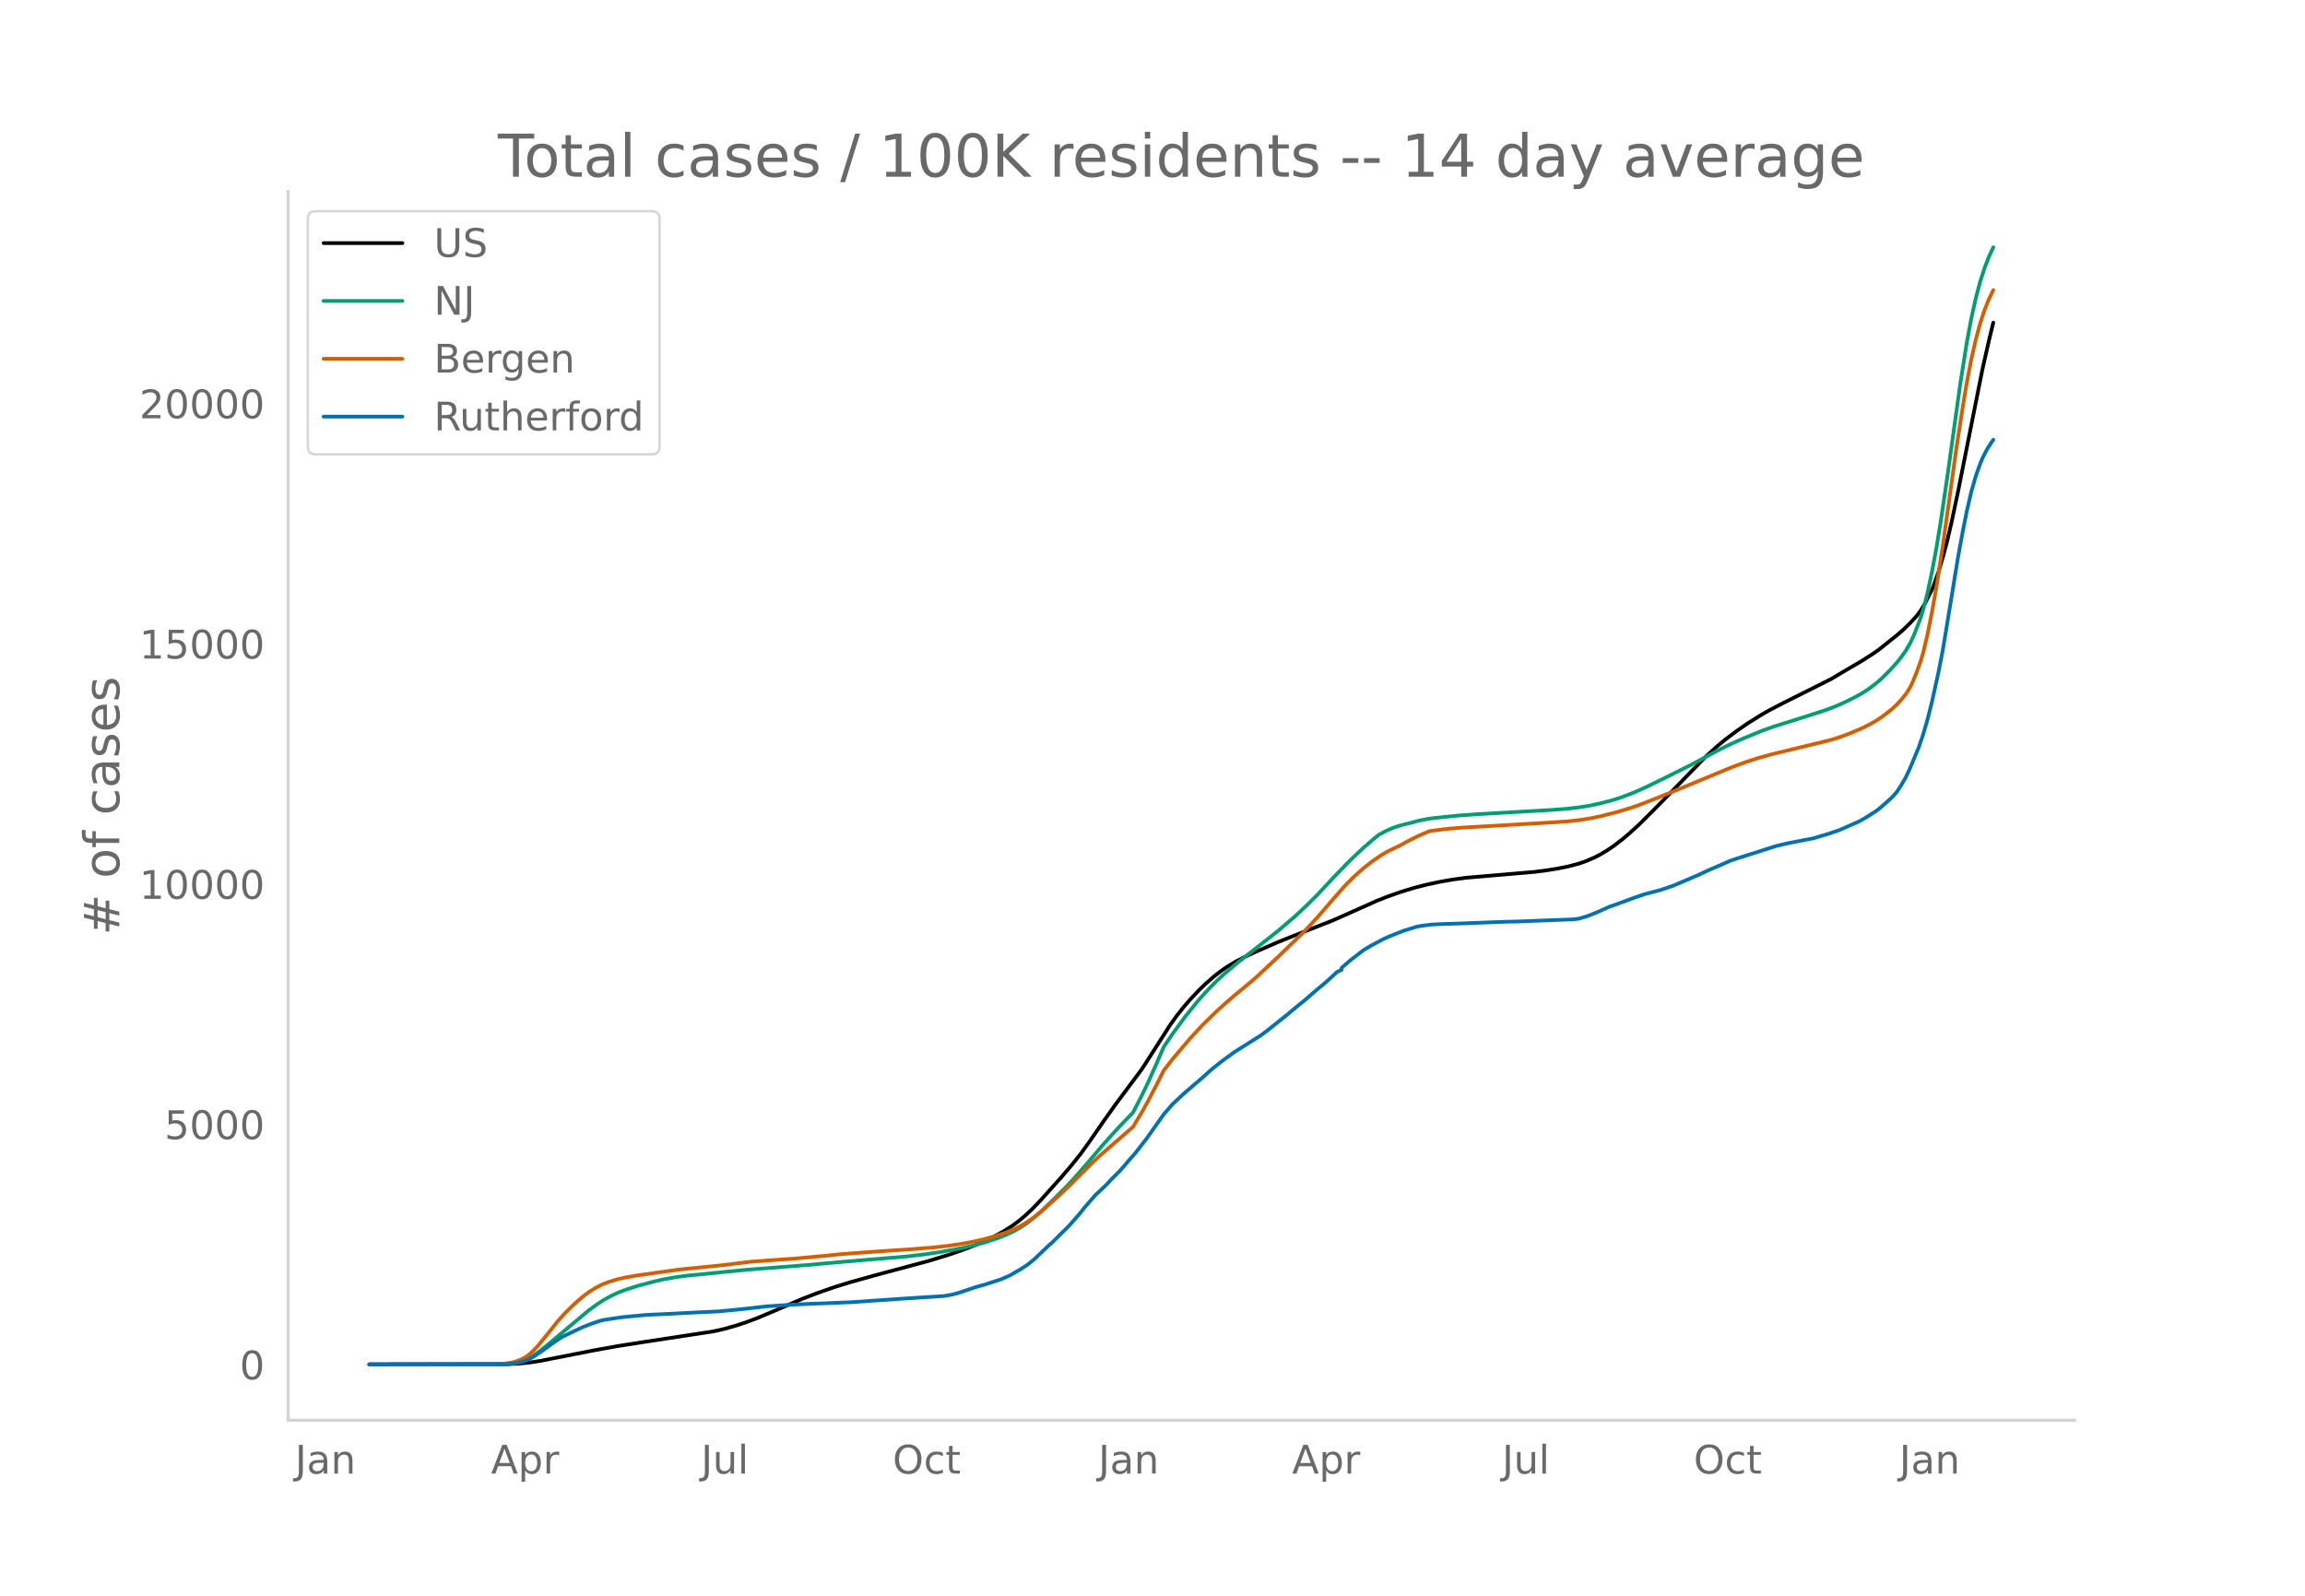
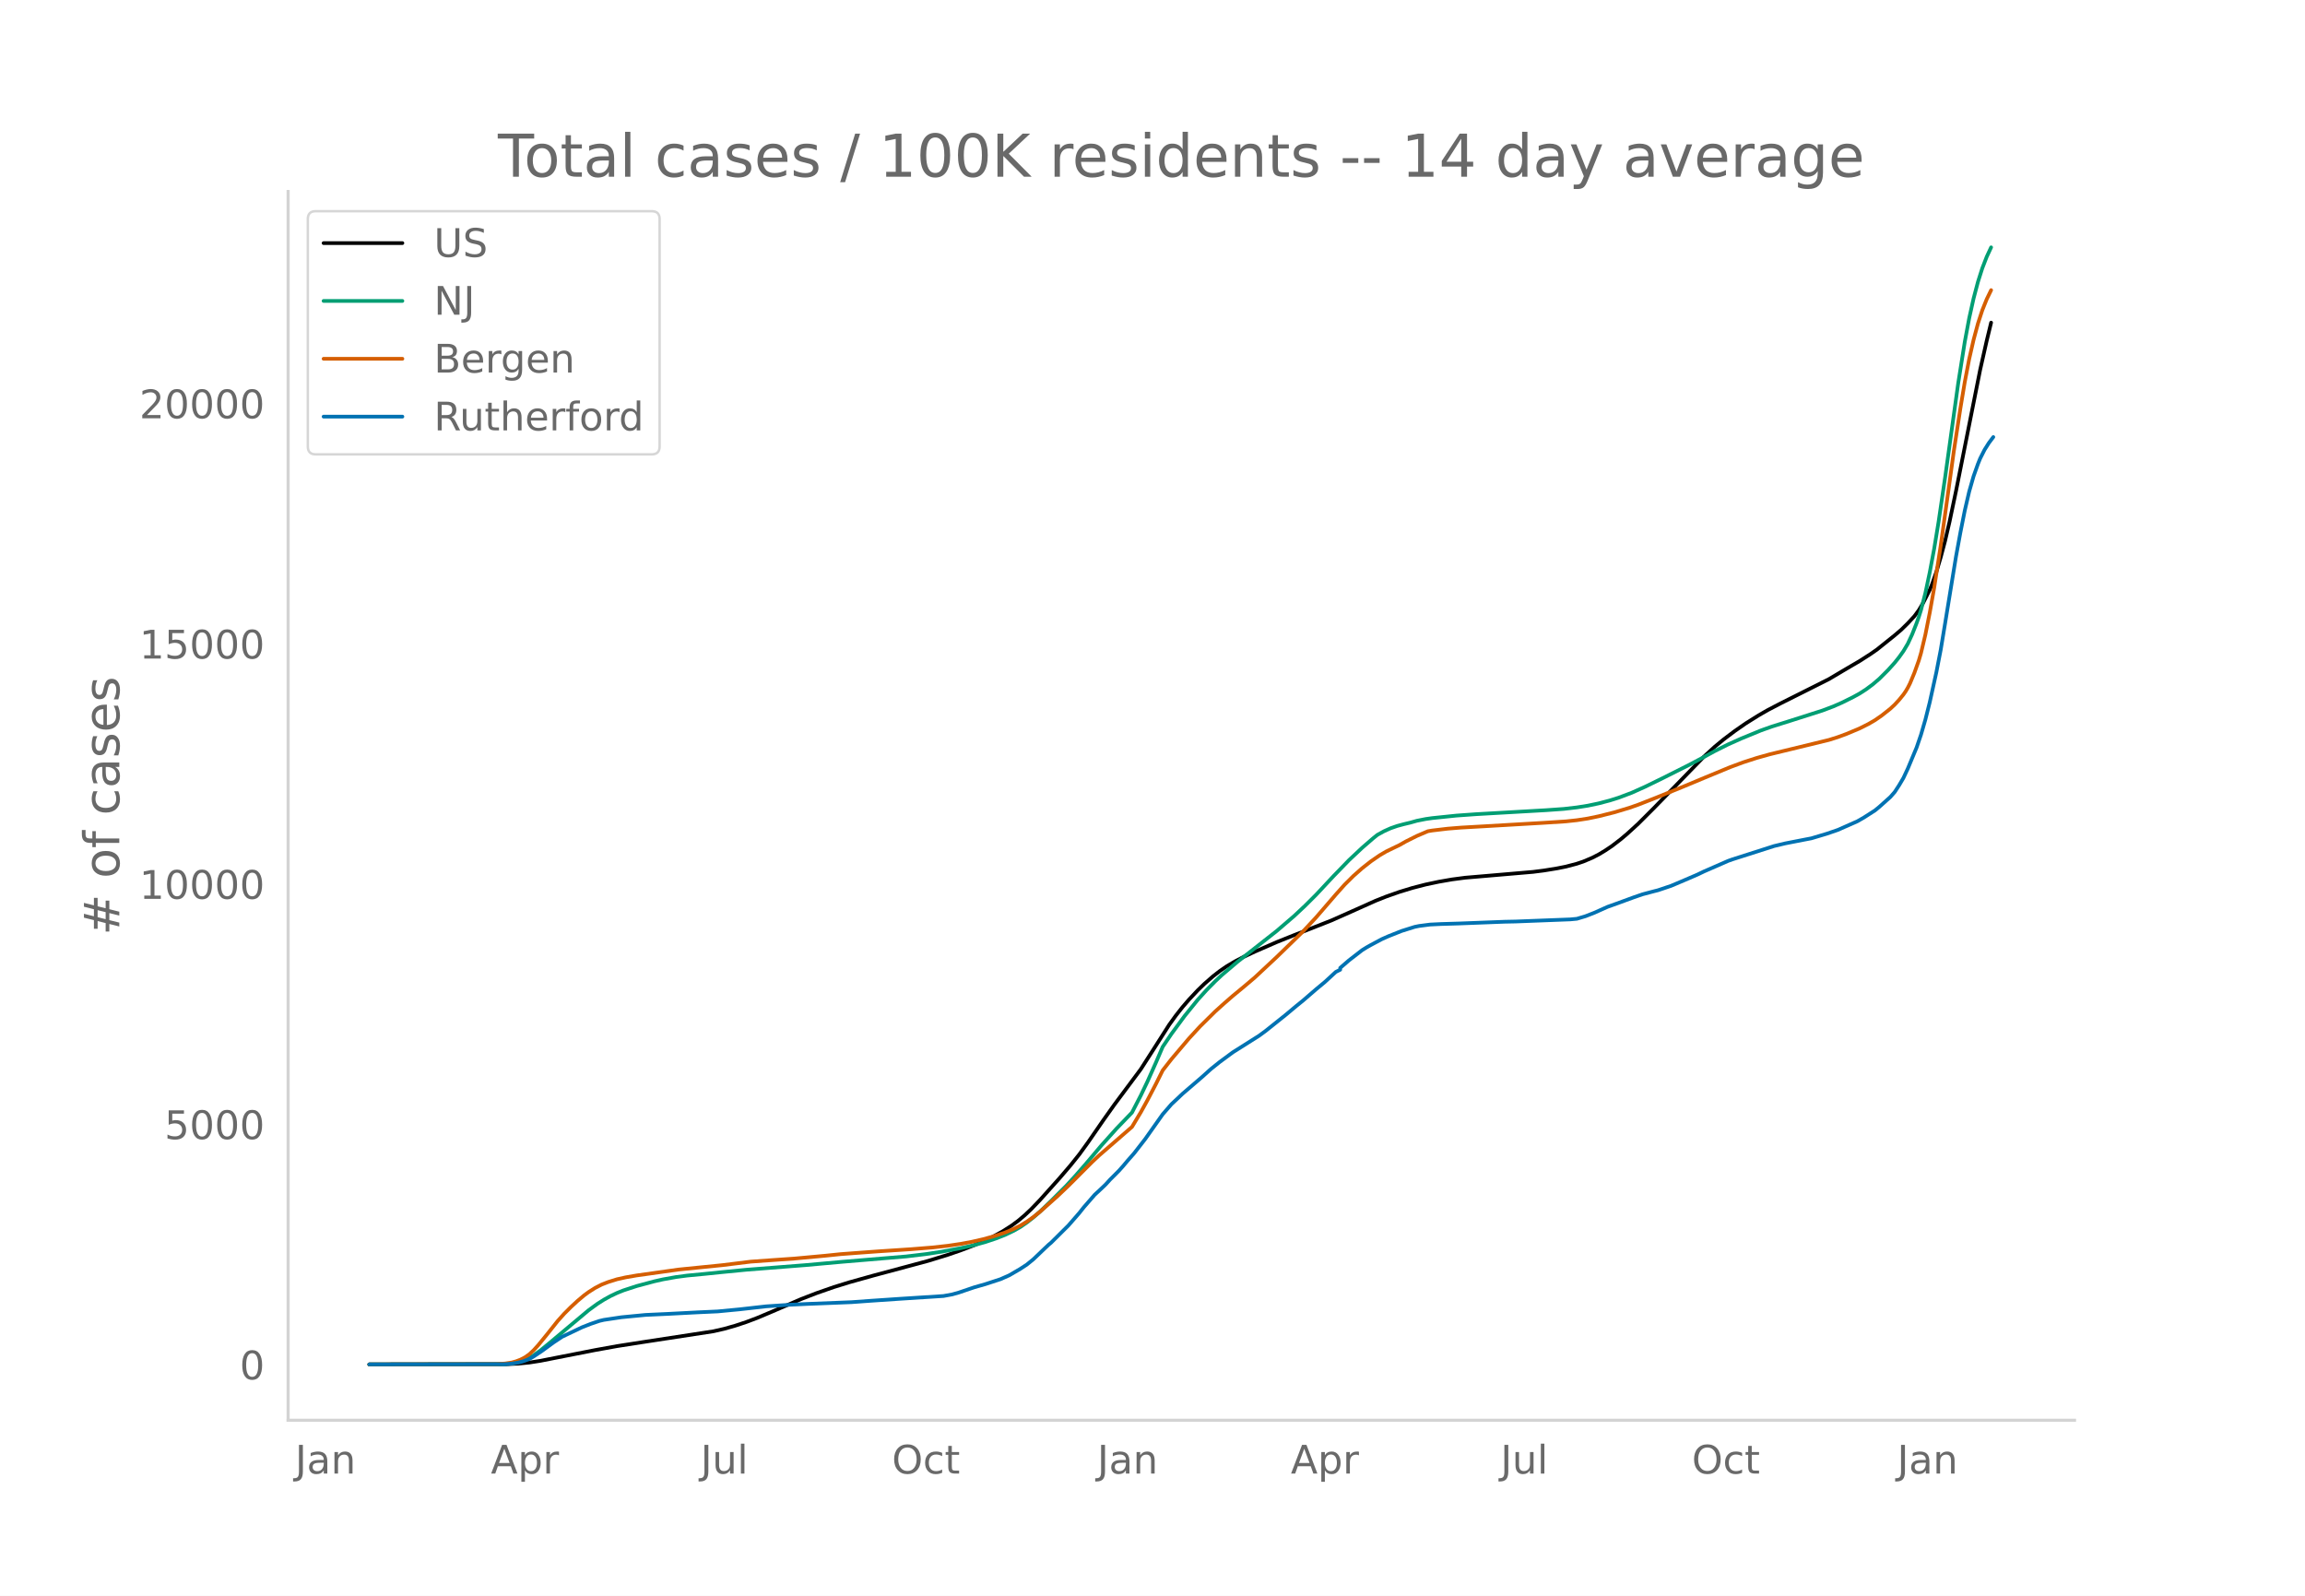
<svg xmlns="http://www.w3.org/2000/svg" xmlns:xlink="http://www.w3.org/1999/xlink" height="864" viewBox="0 0 936 648" width="1248">
  <defs>
    <style>*{stroke-linecap:butt;stroke-linejoin:round}</style>
  </defs>
  <g id="figure_1">
    <path d="M0 648h936V0H0z" style="fill:#fff" id="patch_1" />
    <g id="axes_1">
      <path d="M117 576.72h725.4V77.76H117z" style="fill:none" id="patch_2" />
-       <path clip-path="url(#p9716115b30)" d="m149.973 554.04 56.142-.092 4.456-.217 4.456-.442 4.456-.691 7.129-1.4 15.15-2.968 8.911-1.606 9.803-1.53 29.408-4.498 4.456-1.02 4.456-1.267 4.455-1.474 4.456-1.682 6.238-2.628 11.585-5 6.238-2.408 7.13-2.485 6.238-1.931 9.802-2.739 22.28-5.972 8.02-2.464 5.347-1.844 5.346-2.037 4.456-1.938 3.565-1.743 3.564-1.962 3.565-2.273 2.674-1.967 2.673-2.249 2.673-2.51 3.565-3.711 8.02-8.933 4.456-5.203 3.565-4.452 3.564-4.911 6.239-9.018 4.455-6.262 10.694-14.327 4.456-6.935 7.13-11.159 2.673-3.696 2.673-3.386 2.674-3.101 3.564-3.79 2.674-2.592 3.564-3.11 2.674-2.072 2.673-1.848 3.565-2.12 3.564-1.848 4.456-2.076 8.912-3.885 7.129-2.853 15.15-5.949 9.802-4.35 8.02-3.59 4.457-1.77 5.346-1.88 5.347-1.627 5.347-1.377 5.347-1.129 5.347-.93 5.347-.704 8.02-.683 19.606-1.679 4.456-.568 5.347-.869 3.564-.714L641 350.72l2.673-.9 3.565-1.507 2.674-1.372 2.673-1.614 2.673-1.791 3.565-2.735 2.674-2.254 4.455-4.074 6.238-6.224 20.497-21.024 4.456-4.072 3.564-2.934 4.456-3.35 4.456-3.096 5.347-3.345 3.564-2.048 5.347-2.786 19.606-9.827 5.347-3.168 3.564-2.095 3.565-2.08 4.456-2.855 2.673-1.863 7.13-5.713 2.673-2.28 2.673-2.62 2.674-2.878 1.782-2.409 1.782-2.998 2.674-5.294.891-2.14 1.782-5.07 1.783-5.99 1.782-6.675 1.782-7.65 2.674-12.672 9.802-49.15 2.674-11.833 1.782-7.325h0" style="fill:none;stroke:#000;stroke-linecap:round;stroke-width:1.5" id="line2d_1" />
-       <path clip-path="url(#p9716115b30)" d="m149.973 554.04 54.36-.095 3.565-.278 2.673-.52 2.674-.89 1.782-.845 1.782-1.073 2.674-1.915 3.564-2.91 16.041-13.427 3.565-2.604 2.673-1.693 2.674-1.48 2.673-1.27 2.674-1.07 5.347-1.747 7.129-1.906 3.564-.804 5.347-.955 4.456-.588 7.13-.68 7.129-.728 9.802-.958 24.062-1.88 15.15-1.363 25.843-2.158 8.02-.96 6.238-.944 8.02-1.487 5.347-1.211 4.456-1.226 4.456-1.488 3.565-1.405 3.564-1.686 2.674-1.52 2.673-1.836 2.674-2.096 2.673-2.336 4.456-4.275 6.238-6.213 3.565-3.88 4.455-5.093 6.238-7.373 6.239-6.945 6.238-6.476 3.564-6.901 2.674-5.57 3.564-7.974 2.674-6.215 3.564-5.265 5.347-7.26 5.347-6.589 3.565-3.936 3.564-3.607 2.674-2.497 6.238-5.292 16.04-12.59 7.13-6.11 4.456-4.176 4.456-4.442 7.129-7.615 6.238-6.432 5.347-5.01 4.456-3.855 1.782-1.42 2.673-1.47 2.674-1.2 2.673-.93 2.674-.722 2.673-.636 2.674-.75 3.564-.708 2.674-.38 9.803-1.014 8.02-.571 28.517-1.63 7.13-.507 5.346-.617 4.456-.707 4.456-.939 4.455-1.167 3.565-1.118 5.347-2.012 5.347-2.393 7.13-3.475 10.693-5.362 5.347-2.833 5.347-2.906 5.347-2.668 5.347-2.39 8.02-3.29 4.456-1.58 7.129-2.226 13.367-4.257 4.456-1.679 3.565-1.567 4.456-2.207 2.673-1.464 2.673-1.726 2.674-1.985 2.673-2.284 3.565-3.549 2.673-2.967 1.783-2.23 1.782-2.492 1.782-2.998 1.783-3.852 1.782-4.51.891-2.475.891-2.813 1.783-6.916 1.782-8.406 1.782-9.497 1.783-10.847 2.673-18.162 5.347-38.373 2.673-16.798 1.783-9.534 1.782-8.01 1.782-6.745 1.783-5.588 1.782-4.599 1.782-3.826h0" style="fill:none;stroke:#009e73;stroke-linecap:round;stroke-width:1.5" id="line2d_2" />
-       <path clip-path="url(#p9716115b30)" d="m149.973 554.04 51.687-.105 3.564-.262 2.674-.403 1.782-.493 1.782-.681 1.783-.925 1.782-1.245 1.782-1.664 1.783-1.956 3.564-4.357 4.456-5.593 2.674-2.968 2.673-2.66 2.673-2.47 2.674-2.245 1.782-1.315 2.674-1.693 2.673-1.377 2.674-1.043 3.564-1.111 3.565-.79 4.456-.77 16.932-2.38 17.823-1.788 11.585-1.428 8.02-.573 9.803-.686 12.476-1.145 6.238-.645 7.13-.532 8.02-.585 13.367-.881 8.912-.715 6.238-.69 5.347-.794 4.455-.838 4.456-1.014 4.456-1.229 4.456-1.475 3.564-1.449 2.674-1.354 2.673-1.629 2.674-1.885 2.673-2.136 7.13-6.344 4.455-4.24 9.803-9.792 2.673-2.506 13.368-11.589 3.564-5.927 2.674-4.82 3.564-6.821 2.674-5.375 3.564-4.561 7.13-8.407 4.455-4.833 6.238-6.15 3.565-3.208 3.565-3.098 4.455-3.675 4.456-3.768 8.912-8.308 10.694-10.376 5.347-5.736 8.02-9.286 3.565-3.992 3.564-3.537 3.565-3.148 3.564-2.8 3.565-2.45 2.674-1.566 2.673-1.298 2.673-1.277 2.674-1.513 4.456-2.221 4.455-1.902 1.783-.3 6.238-.737 5.347-.436 9.803-.556 24.06-1.399 8.912-.574 4.456-.481 4.456-.684 4.456-.924 6.238-1.566 6.238-1.877 3.564-1.248 7.13-2.794 11.585-4.708 8.02-3.346 10.694-4.418 5.347-1.975 5.347-1.723 5.347-1.499 8.911-2.152 15.15-3.68 3.564-1.12 3.565-1.315 5.347-2.24 3.565-1.788 2.673-1.547 2.674-1.84 3.564-2.815 1.782-1.652 1.783-1.931 1.782-2.187.891-1.287.891-1.497.892-1.76 1.782-4.285 1.782-4.962.891-3.009 1.783-7.48 1.782-8.94 1.782-9.97 2.674-17.29 2.673-19.039 2.674-19.363 2.673-17.422 1.782-10.668 1.783-9.267 1.782-7.801 1.782-6.624 1.783-5.444 1.782-4.433 1.782-3.668h0" style="fill:none;stroke:#d55e00;stroke-linecap:round;stroke-width:1.5" id="line2d_3" />
-       <path clip-path="url(#p9716115b30)" d="m149.973 554.04 55.251-.091 2.674-.229 2.673-.426 1.783-.457 2.673-.983 1.782-1.035 3.565-2.391 4.456-3.26 3.564-2.36 8.02-3.816 3.565-1.401 3.565-1.21 1.782-.42 7.13-1.066 9.802-.944 8.912-.411 12.476-.648 8.02-.365 8.912-.853 10.694-1.203 9.802-.655 7.13-.335 17.823-.708 8.02-.58 11.585-.784 17.823-1.142 3.565-.655 2.673-.754 6.238-2.117 4.456-1.271 6.238-2.034 3.565-1.576 4.456-2.597 2.673-1.744 2.674-2.17 4.455-4.257 1.783-1.683.89-.724 7.13-7.074 4.456-5.11 1.782-2.254 4.456-5.117 1.782-1.638 1.783-1.675.89-.86 1.783-1.958 3.565-3.564 1.782-1.995 1.782-2.125 2.674-3.038 4.456-5.727 7.129-10.067 3.564-4.097 2.674-2.498 1.782-1.698 8.02-6.884 3.565-3.206 3.565-2.848 5.347-3.938 10.694-6.747 2.673-1.964 8.02-6.397 4.456-3.724 2.674-2.155 5.347-4.615 3.564-2.955 4.456-4.097 1.782-.807v-.815l3.565-3.076 5.347-4.128 2.673-1.614 5.347-2.864 2.674-1.188 5.347-2.124 5.347-1.676 1.782-.358 4.456-.578 4.455-.214 7.13-.213 18.714-.716 4.456-.091 22.279-.86 2.673-.252 3.565-1.066 3.564-1.394 5.347-2.39 3.565-1.272 7.129-2.605 3.565-1.226 4.455-1.18 1.783-.45 5.347-1.797 5.347-2.262 5.347-2.3 2.673-1.279 9.803-4.28 1.782-.632 16.932-5.406 4.456-1.059 8.02-1.561 2.674-.51 6.238-1.866 4.455-1.523 8.02-3.541 2.674-1.538 4.456-2.849 1.782-1.462 4.456-3.982 1.782-2.026 1.783-2.726 1.782-3.016 1.782-3.8 3.565-8.537 1.782-5.193 1.783-6.123 1.782-7.067 2.673-12.1 1.783-9.147 1.782-10.745 4.456-27.278 1.782-9.709 1.782-8.933 1.783-7.66 1.782-6.215 1.782-5.003.891-2.2 1.783-3.519 1.782-2.818.891-1.279h0" style="fill:none;stroke:#0072b2;stroke-linecap:round;stroke-width:1.5" id="line2d_4" />
+       <path clip-path="url(#p61324afa7d)" d="m149.973 554.04 56.067-.092 4.45-.217 4.45-.442 4.449-.691 7.12-1.4 15.129-2.968 8.9-1.606 9.789-1.53 29.368-4.498 4.45-1.02 4.45-1.267 4.45-1.474 4.45-1.682 6.229-2.628 11.57-5 6.229-2.408 7.12-2.485 6.23-1.931 9.789-2.739 22.249-5.972 8.01-2.464 5.339-1.844 5.34-2.037 4.45-1.938 3.56-1.743 3.559-1.962 3.56-2.273 2.67-1.967 2.67-2.249 2.67-2.51 3.56-3.711 8.009-8.933 4.45-5.203 3.56-4.452 3.559-4.911 6.23-9.018 4.45-6.262 10.679-14.327 4.45-6.935 7.12-11.159 2.67-3.696 2.669-3.386 2.67-3.101 3.56-3.79 2.67-2.592 3.56-3.11 2.67-2.072 2.669-1.848 3.56-2.12 3.56-1.848 4.45-2.076 8.899-3.885 7.12-2.853 15.129-5.949 9.79-4.35 8.009-3.59 4.45-1.77 5.34-1.88 5.339-1.627 5.34-1.377 5.34-1.129 5.34-.93 5.339-.704 8.01-.683 19.578-1.679 4.45-.568 5.34-.869 3.56-.714 4.45-1.176 2.67-.9 3.559-1.507 2.67-1.372 2.67-1.614 2.67-1.791 3.56-2.735 2.67-2.254 4.449-4.074 6.23-6.224 20.469-21.024 4.45-4.072 3.56-2.934 4.449-3.35 4.45-3.096 5.34-3.345 3.56-2.048 5.339-2.786 19.579-9.827 5.34-3.168 3.56-2.095 3.56-2.08 4.449-2.855 2.67-1.863 7.12-5.713 2.67-2.28 2.67-2.62 2.669-2.878 1.78-2.409 1.78-2.998 2.67-5.294.89-2.14 1.78-5.07 1.78-5.99 1.78-6.675 1.78-7.65 2.67-12.672 9.789-49.15 2.67-11.833 1.78-7.325h0" style="fill:none;stroke:#000;stroke-linecap:round;stroke-width:1.5" id="line2d_1" />
+       <path clip-path="url(#p61324afa7d)" d="m149.973 554.04 54.287-.095 3.56-.278 2.67-.52 2.67-.89 1.78-.845 1.78-1.073 2.669-1.915 3.56-2.91 16.019-13.427 3.56-2.604 2.67-1.693 2.67-1.48 2.67-1.27 2.67-1.07 5.339-1.747 7.12-1.906 3.56-.804 5.339-.955 4.45-.588 7.12-.68 7.119-.728 9.79-.958 24.028-1.88 15.13-1.363 25.808-2.158 8.01-.96 6.23-.944 8.009-1.487 5.34-1.211 4.45-1.226 4.449-1.488 3.56-1.405 3.56-1.686 2.67-1.52 2.67-1.836 2.67-2.096 2.67-2.336 4.449-4.275 6.23-6.213 3.56-3.88 4.45-5.093 6.229-7.373 6.23-6.945 6.23-6.476 3.559-6.901 2.67-5.57 3.56-7.974 2.67-6.215 3.56-5.265 5.339-7.26 5.34-6.589 3.56-3.936 3.56-3.607 2.67-2.497 6.229-5.292 16.019-12.59 7.12-6.11 4.45-4.176 4.45-4.442 7.119-7.615 6.23-6.432 5.34-5.01 4.449-3.855 1.78-1.42 2.67-1.47 2.67-1.2 2.67-.93 2.67-.722 2.669-.636 2.67-.75 3.56-.708 2.67-.38 9.789-1.014 8.01-.571 28.478-1.63 7.12-.507 5.34-.617 4.45-.707 4.449-.939 4.45-1.167 3.56-1.118 5.34-2.012 5.339-2.393 7.12-3.475 10.679-5.362 5.34-2.833 5.34-2.906 5.34-2.668 5.339-2.39 8.01-3.29 4.45-1.58 7.119-2.226 13.349-4.257 4.45-1.679 3.56-1.567 4.45-2.207 2.67-1.464 2.669-1.726 2.67-1.985 2.67-2.284 3.56-3.549 2.67-2.967 1.78-2.23 1.78-2.492 1.78-2.998 1.779-3.852 1.78-4.51.89-2.475.89-2.813 1.78-6.916 1.78-8.406 1.78-9.497 1.78-10.847 2.67-18.162 5.339-38.373 2.67-16.798 1.78-9.534 1.78-8.01 1.78-6.745 1.78-5.588 1.78-4.599 1.78-3.826h0" style="fill:none;stroke:#009e73;stroke-linecap:round;stroke-width:1.5" id="line2d_2" />
+       <path clip-path="url(#p61324afa7d)" d="m149.973 554.04 51.617-.105 3.56-.262 2.67-.403 1.78-.493 1.78-.681 1.78-.925 1.78-1.245 1.78-1.664 1.779-1.956 3.56-4.357 4.45-5.593 2.67-2.968 2.67-2.66 2.67-2.47 2.669-2.245 1.78-1.315 2.67-1.693 2.67-1.377 2.67-1.043 3.56-1.111 3.56-.79 4.449-.77 16.909-2.38 17.799-1.788 11.57-1.428 8.009-.573 9.79-.686 12.459-1.145 6.23-.645 7.12-.532 8.009-.585 13.349-.881 8.9-.715 6.23-.69 5.339-.794 4.45-.838 4.45-1.014 4.45-1.229 4.449-1.475 3.56-1.449 2.67-1.354 2.67-1.629 2.67-1.885 2.67-2.136 7.119-6.344 4.45-4.24 9.789-9.792 2.67-2.506 13.35-11.589 3.559-5.927 2.67-4.82 3.56-6.821 2.67-5.375 3.56-4.561 7.119-8.407 4.45-4.833 6.23-6.15 3.56-3.208 3.559-3.098 4.45-3.675 4.45-3.768 8.899-8.308 10.68-10.376 5.34-5.736 8.009-9.286 3.56-3.992 3.56-3.537 3.56-3.148 3.559-2.8 3.56-2.45 2.67-1.566 2.67-1.298 2.67-1.277 2.67-1.513 4.449-2.221 4.45-1.902 1.78-.3 6.23-.737 5.339-.436 9.79-.556 24.028-1.399 8.9-.574 4.45-.481 4.45-.684 4.449-.924 6.23-1.566 6.23-1.877 3.559-1.248 7.12-2.794 11.569-4.708 8.01-3.346 10.679-4.418 5.34-1.975 5.34-1.723 5.34-1.499 8.899-2.152 15.129-3.68 3.56-1.12 3.56-1.315 5.34-2.24L758.7 294l2.67-1.547 2.67-1.84 3.56-2.815 1.78-1.652 1.78-1.931 1.78-2.187.89-1.287.89-1.497.89-1.76 1.779-4.285 1.78-4.962.89-3.009 1.78-7.48 1.78-8.94 1.78-9.97 2.67-17.29 2.67-19.039 2.67-19.363 2.669-17.422 1.78-10.668 1.78-9.267 1.78-7.801 1.78-6.624 1.78-5.444 1.78-4.433 1.78-3.668h0" style="fill:none;stroke:#d55e00;stroke-linecap:round;stroke-width:1.5" id="line2d_3" />
+       <path clip-path="url(#p61324afa7d)" d="m149.973 554.04 55.177-.091 2.67-.229 2.67-.426 1.78-.457 2.67-.983 1.78-1.035 3.559-2.391 4.45-3.26 3.56-2.36 8.01-3.816 3.559-1.401 3.56-1.21 1.78-.42 7.12-1.066 9.789-.944 8.9-.411 12.459-.648 8.01-.365 8.899-.853 10.68-1.203 9.789-.655 7.12-.335 17.798-.708 8.01-.58 11.57-.784 17.798-1.142 3.56-.655 2.67-.754 6.23-2.117 4.45-1.271 6.229-2.034 3.56-1.576 4.45-2.597 2.67-1.744 2.67-2.17 4.449-4.257 1.78-1.683.89-.724 7.12-7.074 4.45-5.11 1.78-2.254 4.449-5.117 1.78-1.638 1.78-1.675.89-.86 1.78-1.958 3.56-3.564 1.78-1.995 1.78-2.125 2.669-3.038 4.45-5.727 7.12-10.067 3.56-4.097 2.67-2.498 1.779-1.698 8.01-6.884 3.56-3.206 3.56-2.848 5.339-3.938 10.68-6.747 2.67-1.964 8.009-6.397 4.45-3.724 2.67-2.155 5.34-4.615 3.559-2.955 4.45-4.097 1.78-.876v-.746l3.56-3.076 5.34-4.128 1.779-1.104 1.78-1.005 4.45-2.369 2.67-1.188 5.34-2.124 5.339-1.676 1.78-.358 4.45-.578 4.45-.214 7.119-.213 18.689-.716 4.45-.091 22.249-.86 2.67-.252 3.56-1.066 3.559-1.394 5.34-2.39 3.56-1.272 7.12-2.605 3.559-1.226 4.45-1.18 1.78-.45 5.34-1.797 5.339-2.262 5.34-2.3 2.67-1.279 9.79-4.28 1.779-.632 16.91-5.406 4.449-1.059 8.01-1.561 2.67-.51 6.229-1.866 4.45-1.523 8.01-3.541 2.67-1.538 4.449-2.849 1.78-1.462 4.45-3.982 1.78-2.026 1.78-2.726 1.78-3.016 1.78-3.8 3.559-8.537 1.78-5.193 1.78-6.123 1.78-7.067 2.67-12.1 1.78-9.147 1.78-10.745 4.45-27.278 1.779-9.709 1.78-8.933 1.78-7.66 1.78-6.215 1.78-5.003.89-2.2 1.78-3.519 1.78-2.818 1.78-2.368h0" style="fill:none;stroke:#0072b2;stroke-linecap:round;stroke-width:1.5" id="line2d_4" />
      <path d="M117 576.72V77.76" style="fill:none;stroke:#d3d3d3;stroke-linecap:square;stroke-linejoin:miter;stroke-width:1.25" id="patch_3" />
      <path d="M117 576.72h725.4" style="fill:none;stroke:#d3d3d3;stroke-linecap:square;stroke-linejoin:miter;stroke-width:1.25" id="patch_4" />
      <g id="matplotlib.axis_1">
        <g id="xtick_1">
-           <g style="fill:#696969" transform="matrix(.16 0 0 -.16 119.817 598.378)" id="text_1">
+           <g style="fill:#696969" transform="matrix(.16 0 0 -.16 119.841 598.378)" id="text_1">
            <defs>
              <path d="M9.813 72.906h9.859V5.078q0-13.187-5-19.14-5-5.954-16.094-5.954h-3.75v8.297h3.078q6.531 0 9.219 3.672Q9.813-4.39 9.813 5.078z" id="DejaVuSans-74" />
              <path d="M34.281 27.484q-10.89 0-15.093-2.484-4.204-2.484-4.204-8.5 0-4.781 3.157-7.594 3.156-2.797 8.562-2.797 7.485 0 12 5.297 4.516 5.297 4.516 14.078v2zm17.922 3.72V0H43.22v8.297Q40.14 3.328 35.547.953q-4.594-2.375-11.234-2.375-8.391 0-13.36 4.719Q6 8.016 6 15.922q0 9.219 6.172 13.906 6.187 4.688 18.437 4.688h12.61v.89q0 6.203-4.078 9.594-4.078 3.39-11.453 3.39-4.688 0-9.141-1.124-4.438-1.125-8.531-3.375v8.312q4.921 1.906 9.562 2.844 4.64.953 9.031.953 11.875 0 17.735-6.156 5.86-6.14 5.86-18.64z" id="DejaVuSans-97" />
              <path d="M54.89 33.016V0h-8.984v32.719q0 7.765-3.031 11.61-3.031 3.858-9.078 3.858-7.281 0-11.484-4.64-4.204-4.625-4.204-12.64V0H9.08v54.688h9.03v-8.5q3.235 4.937 7.594 7.374Q30.078 56 35.797 56q9.422 0 14.25-5.828 4.844-5.828 4.844-17.156z" id="DejaVuSans-110" />
            </defs>
            <use xlink:href="#DejaVuSans-74" />
            <use x="29.492" xlink:href="#DejaVuSans-97" />
            <use x="90.771" xlink:href="#DejaVuSans-110" />
          </g>
        </g>
        <g id="xtick_2">
-           <g style="fill:#696969" transform="matrix(.16 0 0 -.16 199.405 598.378)" id="text_2">
+           <g style="fill:#696969" transform="matrix(.16 0 0 -.16 199.32 598.378)" id="text_2">
            <defs>
              <path d="M34.188 63.188 20.797 26.906h26.812zm-5.579 9.718h11.188L67.578 0h-10.25l-6.64 18.703h-32.86L11.188 0H.78z" id="DejaVuSans-65" />
              <path d="M18.11 8.203v-29H9.077v75.484h9.031v-8.296q2.844 4.875 7.157 7.234Q29.594 56 35.594 56q9.968 0 16.187-7.906 6.235-7.907 6.235-20.797T51.78 6.484q-6.218-7.906-16.187-7.906-6 0-10.328 2.375-4.313 2.375-7.157 7.25zm30.578 19.094q0 9.906-4.079 15.547-4.078 5.64-11.203 5.64-7.14 0-11.218-5.64-4.079-5.64-4.079-15.547 0-9.906 4.078-15.547 4.079-5.64 11.22-5.64 7.124 0 11.202 5.64t4.078 15.547z" id="DejaVuSans-112" />
              <path d="M41.11 46.297q-1.516.875-3.297 1.281Q36.03 48 33.89 48q-7.625 0-11.703-4.953-4.079-4.953-4.079-14.234V0H9.08v54.688h9.03v-8.5q2.844 4.984 7.375 7.39Q30.031 56 36.531 56q.922 0 2.047-.125 1.125-.11 2.484-.36z" id="DejaVuSans-114" />
            </defs>
            <use xlink:href="#DejaVuSans-65" />
            <use x="68.408" xlink:href="#DejaVuSans-112" />
            <use x="131.885" xlink:href="#DejaVuSans-114" />
          </g>
        </g>
        <g id="xtick_3">
-           <g style="fill:#696969" transform="matrix(.16 0 0 -.16 284.687 598.378)" id="text_3">
+           <g style="fill:#696969" transform="matrix(.16 0 0 -.16 284.492 598.378)" id="text_3">
            <defs>
              <path d="M8.5 21.578v33.11h8.984V21.922q0-7.766 3.016-11.656 3.031-3.875 9.094-3.875 7.265 0 11.484 4.64 4.234 4.64 4.234 12.656v31h8.985V0h-8.984v8.406Q42.047 3.422 37.718 1q-4.313-2.422-10.032-2.422-9.421 0-14.312 5.86Q8.5 10.296 8.5 21.578zM31.11 56z" id="DejaVuSans-117" />
              <path d="M9.422 75.984h8.984V0H9.422z" id="DejaVuSans-108" />
            </defs>
            <use xlink:href="#DejaVuSans-74" />
            <use x="29.492" xlink:href="#DejaVuSans-117" />
            <use x="92.871" xlink:href="#DejaVuSans-108" />
          </g>
        </g>
        <g id="xtick_4">
-           <g style="fill:#696969" transform="matrix(.16 0 0 -.16 362.494 598.378)" id="text_4">
+           <g style="fill:#696969" transform="matrix(.16 0 0 -.16 362.188 598.378)" id="text_4">
            <defs>
              <path d="M39.406 66.219q-10.75 0-17.078-8.016-6.312-8-6.312-21.828 0-13.766 6.312-21.781 6.328-8 17.078-8 10.735 0 17.016 8 6.281 8.015 6.281 21.781 0 13.828-6.281 21.828-6.281 8.016-17.016 8.016zm0 8q15.328 0 24.5-10.281 9.188-10.282 9.188-27.563 0-17.234-9.188-27.516-9.172-10.28-24.5-10.28-15.375 0-24.593 10.25-9.204 10.265-9.204 27.546t9.204 27.563q9.218 10.28 24.593 10.28z" id="DejaVuSans-79" />
              <path d="M48.781 52.594v-8.407q-3.812 2.11-7.64 3.157-3.828 1.047-7.735 1.047-8.75 0-13.593-5.547-4.829-5.532-4.829-15.547 0-10.016 4.829-15.563 4.843-5.53 13.593-5.53 3.907 0 7.735 1.046 3.828 1.047 7.64 3.156V2.094Q45.016.344 40.984-.531q-4.015-.89-8.562-.89-12.36 0-19.64 7.765-7.266 7.765-7.266 20.953 0 13.375 7.343 21.031Q20.22 56 33.016 56q4.14 0 8.093-.86 3.953-.843 7.672-2.546z" id="DejaVuSans-99" />
              <path d="M18.313 70.219V54.688h18.5v-6.985h-18.5V18.016q0-6.688 1.828-8.594 1.828-1.906 7.453-1.906h9.218V0h-9.218q-10.407 0-14.36 3.875-3.953 3.89-3.953 14.14v29.688H2.687v6.984h6.594V70.22z" id="DejaVuSans-116" />
            </defs>
            <use xlink:href="#DejaVuSans-79" />
            <use x="78.711" xlink:href="#DejaVuSans-99" />
            <use x="133.691" xlink:href="#DejaVuSans-116" />
          </g>
        </g>
        <g id="xtick_5">
-           <g style="fill:#696969" transform="matrix(.16 0 0 -.16 445.98 598.378)" id="text_5">
+           <g style="fill:#696969" transform="matrix(.16 0 0 -.16 445.564 598.378)" id="text_5">
            <use xlink:href="#DejaVuSans-74" />
            <use x="29.492" xlink:href="#DejaVuSans-97" />
            <use x="90.771" xlink:href="#DejaVuSans-110" />
          </g>
        </g>
        <g id="xtick_6">
-           <g style="fill:#696969" transform="matrix(.16 0 0 -.16 524.676 598.378)" id="text_6">
+           <g style="fill:#696969" transform="matrix(.16 0 0 -.16 524.152 598.378)" id="text_6">
            <use xlink:href="#DejaVuSans-65" />
            <use x="68.408" xlink:href="#DejaVuSans-112" />
            <use x="131.885" xlink:href="#DejaVuSans-114" />
          </g>
        </g>
        <g id="xtick_7">
-           <g style="fill:#696969" transform="matrix(.16 0 0 -.16 609.959 598.378)" id="text_7">
+           <g style="fill:#696969" transform="matrix(.16 0 0 -.16 609.325 598.378)" id="text_7">
            <use xlink:href="#DejaVuSans-74" />
            <use x="29.492" xlink:href="#DejaVuSans-117" />
            <use x="92.871" xlink:href="#DejaVuSans-108" />
          </g>
        </g>
        <g id="xtick_8">
-           <g style="fill:#696969" transform="matrix(.16 0 0 -.16 687.765 598.378)" id="text_8">
+           <g style="fill:#696969" transform="matrix(.16 0 0 -.16 687.02 598.378)" id="text_8">
            <use xlink:href="#DejaVuSans-79" />
            <use x="78.711" xlink:href="#DejaVuSans-99" />
            <use x="133.691" xlink:href="#DejaVuSans-116" />
          </g>
        </g>
        <g id="xtick_9">
-           <g style="fill:#696969" transform="matrix(.16 0 0 -.16 771.251 598.378)" id="text_9">
+           <g style="fill:#696969" transform="matrix(.16 0 0 -.16 770.396 598.378)" id="text_9">
            <use xlink:href="#DejaVuSans-74" />
            <use x="29.492" xlink:href="#DejaVuSans-97" />
            <use x="90.771" xlink:href="#DejaVuSans-110" />
          </g>
        </g>
      </g>
      <g id="matplotlib.axis_2">
        <g id="ytick_1">
          <g style="fill:#696969" transform="matrix(.16 0 0 -.16 97.32 560.119)" id="text_10">
            <defs>
              <path d="M31.781 66.406q-7.61 0-11.453-7.5Q16.5 51.422 16.5 36.375q0-14.984 3.828-22.484 3.844-7.5 11.453-7.5 7.672 0 11.5 7.5 3.844 7.5 3.844 22.484 0 15.047-3.844 22.531-3.828 7.5-11.5 7.5zm0 7.813q12.266 0 18.735-9.703 6.468-9.688 6.468-28.141 0-18.406-6.468-28.11-6.47-9.687-18.735-9.687-12.25 0-18.718 9.688-6.47 9.703-6.47 28.109 0 18.453 6.47 28.14Q19.53 74.22 31.78 74.22z" id="DejaVuSans-48" />
            </defs>
            <use xlink:href="#DejaVuSans-48" />
          </g>
        </g>
        <g id="ytick_2">
          <g style="fill:#696969" transform="matrix(.16 0 0 -.16 66.78 462.551)" id="text_11">
            <defs>
              <path d="M10.797 72.906h38.719v-8.312H19.828v-17.86q2.14.735 4.281 1.094 2.157.36 4.313.36 12.203 0 19.328-6.688 7.14-6.688 7.14-18.11 0-11.765-7.328-18.296-7.328-6.516-20.656-6.516-4.593 0-9.36.781-4.75.782-9.827 2.344v9.922q4.39-2.39 9.078-3.563 4.687-1.171 9.906-1.171 8.453 0 13.375 4.437 4.938 4.438 4.938 12.063 0 7.609-4.938 12.047-4.922 4.453-13.375 4.453-3.953 0-7.89-.875-3.922-.875-8.016-2.735z" id="DejaVuSans-53" />
            </defs>
            <use xlink:href="#DejaVuSans-53" />
            <use x="63.623" xlink:href="#DejaVuSans-48" />
            <use x="127.246" xlink:href="#DejaVuSans-48" />
            <use x="190.869" xlink:href="#DejaVuSans-48" />
          </g>
        </g>
        <g id="ytick_3">
          <g style="fill:#696969" transform="matrix(.16 0 0 -.16 56.6 364.984)" id="text_12">
            <defs>
              <path d="M12.406 8.297h16.11v55.625l-17.532-3.516v8.985l17.438 3.515h9.86V8.296H54.39V0H12.406z" id="DejaVuSans-49" />
            </defs>
            <use xlink:href="#DejaVuSans-49" />
            <use x="63.623" xlink:href="#DejaVuSans-48" />
            <use x="127.246" xlink:href="#DejaVuSans-48" />
            <use x="190.869" xlink:href="#DejaVuSans-48" />
            <use x="254.492" xlink:href="#DejaVuSans-48" />
          </g>
        </g>
        <g id="ytick_4">
          <g style="fill:#696969" transform="matrix(.16 0 0 -.16 56.6 267.416)" id="text_13">
            <use xlink:href="#DejaVuSans-49" />
            <use x="63.623" xlink:href="#DejaVuSans-53" />
            <use x="127.246" xlink:href="#DejaVuSans-48" />
            <use x="190.869" xlink:href="#DejaVuSans-48" />
            <use x="254.492" xlink:href="#DejaVuSans-48" />
          </g>
        </g>
        <g id="ytick_5">
          <g style="fill:#696969" transform="matrix(.16 0 0 -.16 56.6 169.849)" id="text_14">
            <defs>
              <path d="M19.188 8.297h34.421V0H7.33v8.297q5.609 5.812 15.296 15.594 9.703 9.797 12.188 12.64 4.734 5.313 6.609 9 1.89 3.688 1.89 7.25 0 5.813-4.078 9.469-4.078 3.672-10.625 3.672-4.64 0-9.797-1.61-5.14-1.609-11-4.89v9.969Q13.767 71.78 18.938 73q5.188 1.219 9.485 1.219 11.328 0 18.062-5.672 6.735-5.656 6.735-15.125 0-4.5-1.688-8.531-1.672-4.016-6.125-9.485-1.218-1.422-7.765-8.187-6.532-6.766-18.453-18.922z" id="DejaVuSans-50" />
            </defs>
            <use xlink:href="#DejaVuSans-50" />
            <use x="63.623" xlink:href="#DejaVuSans-48" />
            <use x="127.246" xlink:href="#DejaVuSans-48" />
            <use x="190.869" xlink:href="#DejaVuSans-48" />
            <use x="254.492" xlink:href="#DejaVuSans-48" />
          </g>
        </g>
        <g style="fill:#696969" transform="matrix(0 -.2 -.2 0 48.44 379.813)" id="text_15">
          <defs>
            <path d="M51.125 44H36.922l-4.11-16.313h14.313zm-7.328 27.781-5.078-20.265h14.265L58.11 71.78h7.813L60.89 51.516h15.234V44h-17.14l-4-16.313h15.53V20.22H53.079L48 0h-7.813l5.032 20.219H30.906L25.875 0h-7.86l5.079 20.219H7.719v7.468h17.187L29 44H13.281v7.516h17.625l4.985 20.265z" id="DejaVuSans-35" />
            <path d="M30.61 48.39q-7.22 0-11.422-5.64-4.204-5.64-4.204-15.453 0-9.813 4.172-15.453 4.188-5.64 11.453-5.64 7.188 0 11.375 5.655 4.203 5.672 4.203 15.438 0 9.719-4.203 15.406-4.187 5.688-11.375 5.688zm0 7.61q11.718 0 18.406-7.625 6.703-7.61 6.703-21.078 0-13.422-6.703-21.078-6.688-7.64-18.407-7.64-11.765 0-18.437 7.64-6.656 7.656-6.656 21.078 0 13.469 6.656 21.078Q18.844 56 30.609 56z" id="DejaVuSans-111" />
            <path d="M37.11 75.984V68.5h-8.594q-4.828 0-6.72-1.953-1.874-1.953-1.874-7.031v-4.828h14.797v-6.985H19.922V0H10.89v47.703H2.297v6.984h8.594V58.5q0 9.125 4.25 13.297 4.25 4.187 13.468 4.187z" id="DejaVuSans-102" />
            <path d="M44.281 53.078v-8.5q-3.797 1.953-7.906 2.922-4.094.984-8.5.984-6.688 0-10.031-2.047-3.344-2.046-3.344-6.156 0-3.125 2.39-4.906 2.391-1.781 9.626-3.39l3.078-.688q9.562-2.047 13.593-5.781 4.032-3.735 4.032-10.422 0-7.625-6.032-12.078-6.03-4.438-16.578-4.438-4.39 0-9.156.86Q10.688.296 5.422 2v9.281q4.984-2.594 9.812-3.89 4.829-1.282 9.579-1.282 6.343 0 9.75 2.172 3.421 2.172 3.421 6.125 0 3.656-2.468 5.61-2.453 1.953-10.813 3.765l-3.125.735q-8.344 1.75-12.062 5.39-3.704 3.64-3.704 9.985 0 7.718 5.47 11.906Q16.75 56 26.811 56q4.97 0 9.36-.734 4.406-.72 8.11-2.188z" id="DejaVuSans-115" />
            <path d="M56.203 29.594v-4.39H14.891q.593-9.282 5.593-14.142 5-4.859 13.938-4.859 5.172 0 10.031 1.266 4.86 1.265 9.656 3.812v-8.5Q49.266.734 44.187-.344 39.11-1.422 33.892-1.422q-13.094 0-20.735 7.61-7.64 7.625-7.64 20.625 0 13.421 7.25 21.296Q20.016 56 32.328 56q11.031 0 17.453-7.11 6.422-7.093 6.422-19.296zm-8.984 2.64q-.094 7.36-4.125 11.75-4.032 4.407-10.672 4.407-7.516 0-12.031-4.25-4.516-4.25-5.203-11.97z" id="DejaVuSans-101" />
          </defs>
          <use xlink:href="#DejaVuSans-35" />
          <use x="83.789" xlink:href="#DejaVuSans-32" />
          <use x="115.576" xlink:href="#DejaVuSans-111" />
          <use x="176.758" xlink:href="#DejaVuSans-102" />
          <use x="211.963" xlink:href="#DejaVuSans-32" />
          <use x="243.75" xlink:href="#DejaVuSans-99" />
          <use x="298.73" xlink:href="#DejaVuSans-97" />
          <use x="360.01" xlink:href="#DejaVuSans-115" />
          <use x="412.109" xlink:href="#DejaVuSans-101" />
          <use x="473.633" xlink:href="#DejaVuSans-115" />
        </g>
      </g>
      <g style="fill:#696969" transform="matrix(.24 0 0 -.24 202.185 71.76)" id="text_16">
        <defs>
          <path d="M-.297 72.906h61.672v-8.312H35.5V0h-9.906v64.594H-.296z" id="DejaVuSans-84" />
          <path d="M25.39 72.906h8.297L8.297-9.28H0z" id="DejaVuSans-47" />
          <path d="M9.813 72.906h9.859V42.094L52.39 72.906h12.703L28.906 38.922 67.672 0H54.688L19.672 35.11V0h-9.86z" id="DejaVuSans-75" />
          <path d="M9.422 54.688h8.984V0H9.422zm0 21.296h8.984v-11.39H9.422z" id="DejaVuSans-105" />
          <path d="M45.406 46.39v29.594h8.985V0h-8.985v8.203Q42.578 3.328 38.25.953q-4.313-2.375-10.375-2.375-9.906 0-16.14 7.906-6.22 7.922-6.22 20.813 0 12.89 6.22 20.797Q17.968 56 27.874 56q6.063 0 10.375-2.375 4.328-2.36 7.156-7.234zm-30.61-19.093q0-9.906 4.079-15.547 4.078-5.64 11.203-5.64 7.125 0 11.219 5.64 4.11 5.64 4.11 15.547 0 9.906-4.11 15.547-4.094 5.64-11.219 5.64-7.125 0-11.203-5.64-4.078-5.64-4.078-15.547z" id="DejaVuSans-100" />
          <path d="M4.89 31.39h26.313v-8H4.891z" id="DejaVuSans-45" />
          <path d="M37.797 64.313 12.89 25.39h24.906zm-2.594 8.593H47.61V25.391h10.407v-8.203H47.609V0h-9.812v17.188H4.89v9.515z" id="DejaVuSans-52" />
          <path d="M32.172-5.078q-3.797-9.766-7.422-12.735-3.61-2.984-9.656-2.984H7.906v7.516h5.282q3.703 0 5.75 1.765Q21-9.766 23.483-3.219l1.61 4.094-22.11 53.813H12.5l17.094-42.766 17.093 42.766h9.516z" id="DejaVuSans-121" />
          <path d="M2.984 54.688H12.5L29.594 8.797l17.093 45.89h9.516L35.687 0H23.485z" id="DejaVuSans-118" />
          <path d="M45.406 27.984q0 9.766-4.031 15.125-4.016 5.375-11.297 5.375-7.219 0-11.25-5.375-4.031-5.359-4.031-15.125 0-9.718 4.031-15.093t11.25-5.375q7.281 0 11.297 5.375 4.031 5.375 4.031 15.093zm8.985-21.203q0-13.953-6.203-20.765Q42-20.797 29.203-20.797q-4.734 0-8.937.703-4.203.703-8.157 2.172v8.735q3.954-2.141 7.813-3.157 3.86-1.031 7.86-1.031 8.843 0 13.234 4.61 4.39 4.609 4.39 13.937v4.453q-2.781-4.844-7.125-7.234Q33.938 0 27.875 0 17.828 0 11.672 7.656q-6.156 7.672-6.156 20.328 0 12.688 6.156 20.344Q17.828 56 27.875 56q6.063 0 10.406-2.39 4.344-2.391 7.125-7.22v8.297h8.985z" id="DejaVuSans-103" />
        </defs>
        <use xlink:href="#DejaVuSans-84" />
        <use x="44.084" xlink:href="#DejaVuSans-111" />
        <use x="105.266" xlink:href="#DejaVuSans-116" />
        <use x="144.475" xlink:href="#DejaVuSans-97" />
        <use x="205.754" xlink:href="#DejaVuSans-108" />
        <use x="233.537" xlink:href="#DejaVuSans-32" />
        <use x="265.324" xlink:href="#DejaVuSans-99" />
        <use x="320.305" xlink:href="#DejaVuSans-97" />
        <use x="381.584" xlink:href="#DejaVuSans-115" />
        <use x="433.684" xlink:href="#DejaVuSans-101" />
        <use x="495.207" xlink:href="#DejaVuSans-115" />
        <use x="547.307" xlink:href="#DejaVuSans-32" />
        <use x="579.094" xlink:href="#DejaVuSans-47" />
        <use x="612.785" xlink:href="#DejaVuSans-32" />
        <use x="644.572" xlink:href="#DejaVuSans-49" />
        <use x="708.195" xlink:href="#DejaVuSans-48" />
        <use x="771.818" xlink:href="#DejaVuSans-48" />
        <use x="835.441" xlink:href="#DejaVuSans-75" />
        <use x="901.018" xlink:href="#DejaVuSans-32" />
        <use x="932.805" xlink:href="#DejaVuSans-114" />
        <use x="971.668" xlink:href="#DejaVuSans-101" />
        <use x="1033.191" xlink:href="#DejaVuSans-115" />
        <use x="1085.291" xlink:href="#DejaVuSans-105" />
        <use x="1113.074" xlink:href="#DejaVuSans-100" />
        <use x="1176.551" xlink:href="#DejaVuSans-101" />
        <use x="1238.074" xlink:href="#DejaVuSans-110" />
        <use x="1301.453" xlink:href="#DejaVuSans-116" />
        <use x="1340.662" xlink:href="#DejaVuSans-115" />
        <use x="1392.762" xlink:href="#DejaVuSans-32" />
        <use x="1424.549" xlink:href="#DejaVuSans-45" />
        <use x="1460.633" xlink:href="#DejaVuSans-45" />
        <use x="1496.717" xlink:href="#DejaVuSans-32" />
        <use x="1528.504" xlink:href="#DejaVuSans-49" />
        <use x="1592.127" xlink:href="#DejaVuSans-52" />
        <use x="1655.75" xlink:href="#DejaVuSans-32" />
        <use x="1687.537" xlink:href="#DejaVuSans-100" />
        <use x="1751.014" xlink:href="#DejaVuSans-97" />
        <use x="1812.293" xlink:href="#DejaVuSans-121" />
        <use x="1871.473" xlink:href="#DejaVuSans-32" />
        <use x="1903.26" xlink:href="#DejaVuSans-97" />
        <use x="1964.539" xlink:href="#DejaVuSans-118" />
        <use x="2023.719" xlink:href="#DejaVuSans-101" />
        <use x="2085.242" xlink:href="#DejaVuSans-114" />
        <use x="2126.355" xlink:href="#DejaVuSans-97" />
        <use x="2187.635" xlink:href="#DejaVuSans-103" />
        <use x="2251.111" xlink:href="#DejaVuSans-101" />
      </g>
      <g id="legend_1">
        <path d="M128.2 184.5h136.45q3.2 0 3.2-3.2V88.96q0-3.2-3.2-3.2H128.2q-3.2 0-3.2 3.2v92.34q0 3.2 3.2 3.2z" style="fill:none;opacity:.8;stroke:#ccc;stroke-linejoin:miter" id="patch_5" />
        <path d="M131.4 98.718h32" style="fill:none;stroke:#000;stroke-linecap:round;stroke-width:1.5" id="line2d_5" />
        <g style="fill:#696969" transform="matrix(.16 0 0 -.16 176.2 104.317)" id="text_17">
          <defs>
            <path d="M8.688 72.906h9.921V28.61q0-11.718 4.235-16.875 4.25-5.14 13.781-5.14 9.469 0 13.719 5.14 4.25 5.157 4.25 16.875v44.297H64.5V27.391q0-14.25-7.063-21.532-7.046-7.28-20.812-7.28-13.828 0-20.89 7.28-7.047 7.282-7.047 21.532z" id="DejaVuSans-85" />
            <path d="M53.516 70.516V60.89q-5.61 2.687-10.594 4-4.984 1.328-9.625 1.328-8.047 0-12.422-3.125t-4.375-8.89q0-4.845 2.906-7.313 2.907-2.453 11.016-3.97l5.953-1.218q11.031-2.11 16.281-7.406 5.25-5.297 5.25-14.172 0-10.61-7.11-16.078-7.093-5.469-20.812-5.469-5.172 0-11.015 1.172Q13.14.922 6.89 3.219v10.156q6-3.36 11.765-5.078 5.766-1.703 11.328-1.703 8.438 0 13.032 3.312 4.593 3.328 4.593 9.485 0 5.359-3.297 8.39-3.296 3.032-10.812 4.547L27.484 33.5q-11.03 2.188-15.968 6.875-4.922 4.688-4.922 13.047 0 9.672 6.812 15.234 6.813 5.563 18.766 5.563 5.14 0 10.453-.938 5.328-.922 10.89-2.765z" id="DejaVuSans-83" />
          </defs>
          <use xlink:href="#DejaVuSans-85" />
          <use x="73.193" xlink:href="#DejaVuSans-83" />
        </g>
        <path d="M131.4 122.203h32" style="fill:none;stroke:#009e73;stroke-linecap:round;stroke-width:1.5" id="line2d_7" />
        <g style="fill:#696969" transform="matrix(.16 0 0 -.16 176.2 127.802)" id="text_18">
          <defs>
            <path d="M9.813 72.906h13.28l32.329-60.984v60.984h9.562V0h-13.28L19.39 60.984V0H9.813z" id="DejaVuSans-78" />
          </defs>
          <use xlink:href="#DejaVuSans-78" />
          <use x="74.805" xlink:href="#DejaVuSans-74" />
        </g>
        <path d="M131.4 145.688h32" style="fill:none;stroke:#d55e00;stroke-linecap:round;stroke-width:1.5" id="line2d_9" />
        <g style="fill:#696969" transform="matrix(.16 0 0 -.16 176.2 151.287)" id="text_19">
          <defs>
            <path d="M19.672 34.813V8.108H35.5q7.953 0 11.781 3.297 3.844 3.297 3.844 10.078 0 6.844-3.844 10.078-3.828 3.25-11.781 3.25zm0 29.984V42.828h14.61q7.218 0 10.75 2.703 3.546 2.719 3.546 8.282 0 5.515-3.547 8.25-3.531 2.734-10.75 2.734zm-9.86 8.11h25.204q11.28 0 17.375-4.688Q58.5 63.53 58.5 54.89q0-6.703-3.125-10.657-3.125-3.953-9.188-4.922 7.282-1.562 11.313-6.53 4.031-4.954 4.031-12.376 0-9.765-6.64-15.093Q48.25 0 35.984 0H9.812z" id="DejaVuSans-66" />
          </defs>
          <use xlink:href="#DejaVuSans-66" />
          <use x="68.604" xlink:href="#DejaVuSans-101" />
          <use x="130.127" xlink:href="#DejaVuSans-114" />
          <use x="169.49" xlink:href="#DejaVuSans-103" />
          <use x="232.967" xlink:href="#DejaVuSans-101" />
          <use x="294.49" xlink:href="#DejaVuSans-110" />
        </g>
        <path d="M131.4 169.173h32" style="fill:none;stroke:#0072b2;stroke-linecap:round;stroke-width:1.5" id="line2d_11" />
        <g style="fill:#696969" transform="matrix(.16 0 0 -.16 176.2 174.773)" id="text_20">
          <defs>
            <path d="M44.39 34.188q3.172-1.079 6.172-4.594 3-3.516 6.032-9.672L66.609 0H56l-9.313 18.703q-3.624 7.328-7.015 9.719-3.39 2.39-9.25 2.39h-10.75V0h-9.86v72.906h22.266q12.5 0 18.656-5.234 6.157-5.219 6.157-15.766 0-6.89-3.203-11.437-3.204-4.532-9.297-6.282zM19.673 64.797V38.922h12.406q7.125 0 10.766 3.297 3.64 3.297 3.64 9.687 0 6.39-3.64 9.64-3.64 3.25-10.766 3.25z" id="DejaVuSans-82" />
            <path d="M54.89 33.016V0h-8.984v32.719q0 7.765-3.031 11.61-3.031 3.858-9.078 3.858-7.281 0-11.484-4.64-4.204-4.625-4.204-12.64V0H9.08v75.984h9.03V46.188q3.235 4.937 7.594 7.374Q30.078 56 35.797 56q9.422 0 14.25-5.828 4.844-5.828 4.844-17.156z" id="DejaVuSans-104" />
          </defs>
          <use xlink:href="#DejaVuSans-82" />
          <use x="64.982" xlink:href="#DejaVuSans-117" />
          <use x="128.361" xlink:href="#DejaVuSans-116" />
          <use x="167.57" xlink:href="#DejaVuSans-104" />
          <use x="230.949" xlink:href="#DejaVuSans-101" />
          <use x="292.473" xlink:href="#DejaVuSans-114" />
          <use x="333.586" xlink:href="#DejaVuSans-102" />
          <use x="368.791" xlink:href="#DejaVuSans-111" />
          <use x="429.973" xlink:href="#DejaVuSans-114" />
          <use x="469.336" xlink:href="#DejaVuSans-100" />
        </g>
      </g>
    </g>
  </g>
  <defs>
-     <clipPath id="p9716115b30">
+     <clipPath id="p61324afa7d">
      <path d="M117 77.76h725.4v498.96H117z" />
    </clipPath>
  </defs>
</svg>
